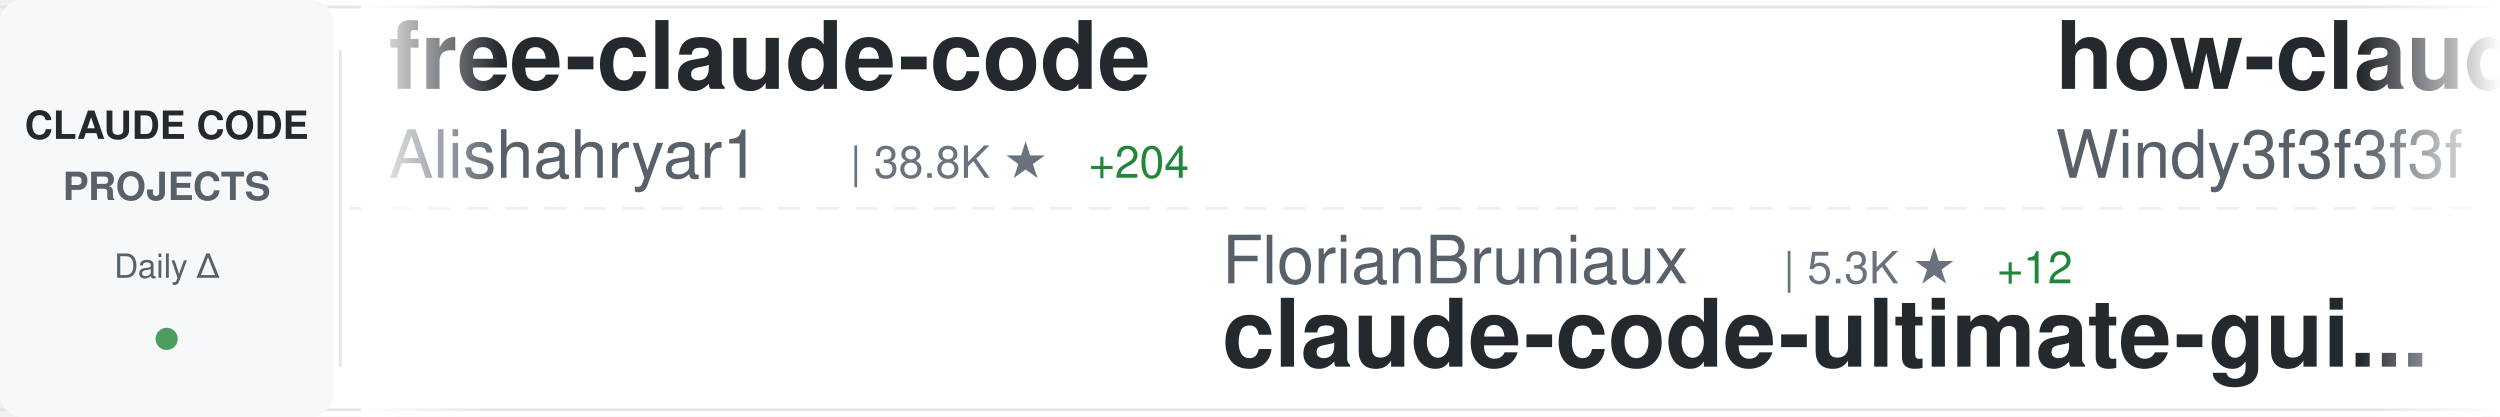
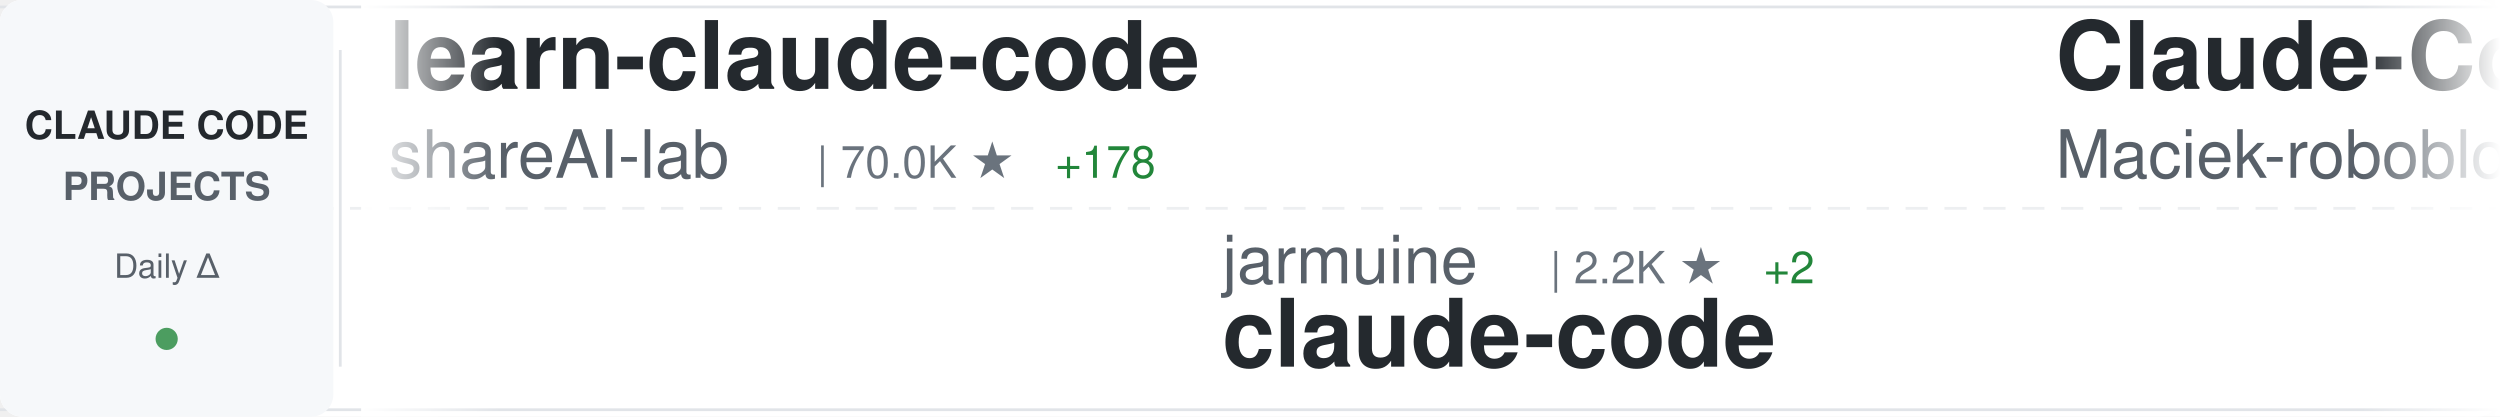
<svg xmlns="http://www.w3.org/2000/svg" width="900" height="150">
  <defs>
    <linearGradient id="awesomeLeftFade" x1="0%" y1="0%" x2="100%" y2="0%">
      <stop offset="0%" style="stop-color:#ffffff;stop-opacity:1" />
      <stop offset="100%" style="stop-color:#ffffff;stop-opacity:0" />
    </linearGradient>
    <linearGradient id="awesomeRightFade" x1="0%" y1="0%" x2="100%" y2="0%">
      <stop offset="0%" style="stop-color:#ffffff;stop-opacity:0" />
      <stop offset="100%" style="stop-color:#ffffff;stop-opacity:1" />
    </linearGradient>
  </defs>
  <rect width="900" height="150" fill="#ffffff" rx="8" />
  <rect x="0" y="2" width="900" height="1" fill="#e1e4e8" />
  <rect x="0" y="147" width="900" height="1" fill="#e1e4e8" />
  <line x1="0" y1="75" x2="900" y2="75" stroke="#e1e4e8" stroke-width="1" stroke-dasharray="8 6" opacity="0.6" />
  <rect x="0" y="0" width="120" height="150" fill="#f6f8fa" rx="8" />
  <text x="60" y="50" font-family="-apple-system, BlinkMacSystemFont, 'Segoe UI', Helvetica, Arial, sans-serif" font-size="14" font-weight="600" fill="#24292e" text-anchor="middle">CLAUDE CODE</text>
  <text x="60" y="72" font-family="-apple-system, BlinkMacSystemFont, 'Segoe UI', Helvetica, Arial, sans-serif" font-size="14" font-weight="600" fill="#586069" text-anchor="middle">PROJECTS</text>
  <text x="60" y="100" font-family="-apple-system, BlinkMacSystemFont, 'Segoe UI', Helvetica, Arial, sans-serif" font-size="12" font-weight="500" fill="#586069" text-anchor="middle">Daily Δ</text>
  <circle cx="60" cy="122" r="4" fill="#22863a" opacity="0.8" />
  <rect x="122" y="18" width="1" height="114" fill="#e1e4e8" />
  <clipPath id="awesomeTickerClip">
    <rect x="130" y="0" width="770" height="150" />
  </clipPath>
  <g clip-path="url(#awesomeTickerClip)">
    <g id="awesomeTickerItems">
      <animateTransform attributeName="transform" attributeType="XML" type="translate" from="0 0" to="-3000 0" dur="54s" repeatCount="indefinite" />
      <g transform="translate(0, 0)">
-         <text x="140" y="32" font-family="-apple-system, BlinkMacSystemFont, 'Segoe UI', Helvetica, Arial, sans-serif" font-size="34" font-weight="600" fill="#24292e">free-claude-code</text>
-         <text x="140" y="64" font-family="-apple-system, BlinkMacSystemFont, 'Segoe UI', Helvetica, Arial, sans-serif" font-size="24" font-weight="400" fill="#586069">Alishahryar1</text>
-         <text x="306" y="64" font-family="-apple-system, BlinkMacSystemFont, 'Segoe UI', Helvetica, Arial, sans-serif" font-size="16" font-weight="500" fill="#6a737d">| 38.8K ★</text>
-         <text x="392" y="64" font-family="-apple-system, BlinkMacSystemFont, 'Segoe UI', Helvetica, Arial, sans-serif" font-size="16" font-weight="500" fill="#22863a"> +204</text>
+         <text x="140" y="32" font-family="-apple-system, BlinkMacSystemFont, 'Segoe UI', Helvetica, Arial, sans-serif" font-size="34" font-weight="600" fill="#24292e">learn-claude-code</text>
+         <text x="140" y="64" font-family="-apple-system, BlinkMacSystemFont, 'Segoe UI', Helvetica, Arial, sans-serif" font-size="24" font-weight="400" fill="#586069">shareAI-lab</text>
+         <text x="294" y="64" font-family="-apple-system, BlinkMacSystemFont, 'Segoe UI', Helvetica, Arial, sans-serif" font-size="16" font-weight="500" fill="#6a737d">| 70.0K ★</text>
+         <text x="380" y="64" font-family="-apple-system, BlinkMacSystemFont, 'Segoe UI', Helvetica, Arial, sans-serif" font-size="16" font-weight="500" fill="#22863a"> +178</text>
      </g>
      <g transform="translate(300, 0)">
-         <text x="140" y="102" font-family="-apple-system, BlinkMacSystemFont, 'Segoe UI', Helvetica, Arial, sans-serif" font-size="24" font-weight="400" fill="#586069">FlorianBruniaux</text>
-         <text x="342" y="102" font-family="-apple-system, BlinkMacSystemFont, 'Segoe UI', Helvetica, Arial, sans-serif" font-size="16" font-weight="500" fill="#6a737d">| 5.3K ★</text>
-         <text x="419" y="102" font-family="-apple-system, BlinkMacSystemFont, 'Segoe UI', Helvetica, Arial, sans-serif" font-size="16" font-weight="500" fill="#22863a"> +12</text>
-         <text x="140" y="132" font-family="-apple-system, BlinkMacSystemFont, 'Segoe UI', Helvetica, Arial, sans-serif" font-size="34" font-weight="600" fill="#24292e">claude-code-ultimate-gui...</text>
+         <text x="140" y="102" font-family="-apple-system, BlinkMacSystemFont, 'Segoe UI', Helvetica, Arial, sans-serif" font-size="24" font-weight="400" fill="#586069">jarmuine</text>
+         <text x="258" y="102" font-family="-apple-system, BlinkMacSystemFont, 'Segoe UI', Helvetica, Arial, sans-serif" font-size="16" font-weight="500" fill="#6a737d">| 2.2K ★</text>
+         <text x="335" y="102" font-family="-apple-system, BlinkMacSystemFont, 'Segoe UI', Helvetica, Arial, sans-serif" font-size="16" font-weight="500" fill="#22863a"> +2</text>
+         <text x="140" y="132" font-family="-apple-system, BlinkMacSystemFont, 'Segoe UI', Helvetica, Arial, sans-serif" font-size="34" font-weight="600" fill="#24292e">claude-code</text>
      </g>
      <g transform="translate(600, 0)">
-         <text x="140" y="32" font-family="-apple-system, BlinkMacSystemFont, 'Segoe UI', Helvetica, Arial, sans-serif" font-size="34" font-weight="600" fill="#24292e">how-claude-code-works</text>
-         <text x="140" y="64" font-family="-apple-system, BlinkMacSystemFont, 'Segoe UI', Helvetica, Arial, sans-serif" font-size="24" font-weight="400" fill="#586069">Windy3f3f3f3f</text>
-         <text x="318" y="64" font-family="-apple-system, BlinkMacSystemFont, 'Segoe UI', Helvetica, Arial, sans-serif" font-size="16" font-weight="500" fill="#6a737d">| 3.0K ★</text>
-         <text x="395" y="64" font-family="-apple-system, BlinkMacSystemFont, 'Segoe UI', Helvetica, Arial, sans-serif" font-size="16" font-weight="500" fill="#22863a"> +40</text>
+         <text x="140" y="32" font-family="-apple-system, BlinkMacSystemFont, 'Segoe UI', Helvetica, Arial, sans-serif" font-size="34" font-weight="600" fill="#24292e">Claude-Code-Usage-Monito...</text>
+         <text x="140" y="64" font-family="-apple-system, BlinkMacSystemFont, 'Segoe UI', Helvetica, Arial, sans-serif" font-size="24" font-weight="400" fill="#586069">Maciek-roboblog</text>
+         <text x="342" y="64" font-family="-apple-system, BlinkMacSystemFont, 'Segoe UI', Helvetica, Arial, sans-serif" font-size="16" font-weight="500" fill="#6a737d">| 8.4K ★</text>
+         <text x="419" y="64" font-family="-apple-system, BlinkMacSystemFont, 'Segoe UI', Helvetica, Arial, sans-serif" font-size="16" font-weight="500" fill="#22863a"> +9</text>
      </g>
      <g transform="translate(900, 0)">
-         <text x="140" y="102" font-family="-apple-system, BlinkMacSystemFont, 'Segoe UI', Helvetica, Arial, sans-serif" font-size="24" font-weight="400" fill="#586069">yasasbanukaofficial</text>
-         <text x="390" y="102" font-family="-apple-system, BlinkMacSystemFont, 'Segoe UI', Helvetica, Arial, sans-serif" font-size="16" font-weight="500" fill="#6a737d">| 3.6K ★</text>
-         <text x="467" y="102" font-family="-apple-system, BlinkMacSystemFont, 'Segoe UI', Helvetica, Arial, sans-serif" font-size="16" font-weight="500" fill="#22863a"> +9</text>
-         <text x="140" y="132" font-family="-apple-system, BlinkMacSystemFont, 'Segoe UI', Helvetica, Arial, sans-serif" font-size="34" font-weight="600" fill="#24292e">claude-code</text>
+         <text x="140" y="102" font-family="-apple-system, BlinkMacSystemFont, 'Segoe UI', Helvetica, Arial, sans-serif" font-size="24" font-weight="400" fill="#586069">huangserva</text>
+         <text x="282" y="102" font-family="-apple-system, BlinkMacSystemFont, 'Segoe UI', Helvetica, Arial, sans-serif" font-size="16" font-weight="500" fill="#6a737d">| 619 ★</text>
+         <text x="140" y="132" font-family="-apple-system, BlinkMacSystemFont, 'Segoe UI', Helvetica, Arial, sans-serif" font-size="34" font-weight="600" fill="#24292e">claude-code-cli</text>
      </g>
      <g transform="translate(1200, 0)">
-         <text x="140" y="32" font-family="-apple-system, BlinkMacSystemFont, 'Segoe UI', Helvetica, Arial, sans-serif" font-size="34" font-weight="600" fill="#24292e">claude-code-proxy</text>
-         <text x="140" y="64" font-family="-apple-system, BlinkMacSystemFont, 'Segoe UI', Helvetica, Arial, sans-serif" font-size="24" font-weight="400" fill="#586069">fuergaosi233</text>
-         <text x="306" y="64" font-family="-apple-system, BlinkMacSystemFont, 'Segoe UI', Helvetica, Arial, sans-serif" font-size="16" font-weight="500" fill="#6a737d">| 2.7K ★</text>
-         <text x="383" y="64" font-family="-apple-system, BlinkMacSystemFont, 'Segoe UI', Helvetica, Arial, sans-serif" font-size="16" font-weight="500" fill="#22863a"> +2</text>
+         <text x="140" y="32" font-family="-apple-system, BlinkMacSystemFont, 'Segoe UI', Helvetica, Arial, sans-serif" font-size="34" font-weight="600" fill="#24292e">awesome-claude-code</text>
+         <text x="140" y="64" font-family="-apple-system, BlinkMacSystemFont, 'Segoe UI', Helvetica, Arial, sans-serif" font-size="24" font-weight="400" fill="#586069">jqueryscript</text>
+         <text x="306" y="64" font-family="-apple-system, BlinkMacSystemFont, 'Segoe UI', Helvetica, Arial, sans-serif" font-size="16" font-weight="500" fill="#6a737d">| 458 ★</text>
      </g>
      <g transform="translate(1500, 0)">
-         <text x="140" y="102" font-family="-apple-system, BlinkMacSystemFont, 'Segoe UI', Helvetica, Arial, sans-serif" font-size="24" font-weight="400" fill="#586069">Yeachan-Heo</text>
-         <text x="294" y="102" font-family="-apple-system, BlinkMacSystemFont, 'Segoe UI', Helvetica, Arial, sans-serif" font-size="16" font-weight="500" fill="#6a737d">| 37.5K ★</text>
-         <text x="380" y="102" font-family="-apple-system, BlinkMacSystemFont, 'Segoe UI', Helvetica, Arial, sans-serif" font-size="16" font-weight="500" fill="#22863a"> +45</text>
-         <text x="140" y="132" font-family="-apple-system, BlinkMacSystemFont, 'Segoe UI', Helvetica, Arial, sans-serif" font-size="34" font-weight="600" fill="#24292e">oh-my-claudecode</text>
+         <text x="140" y="102" font-family="-apple-system, BlinkMacSystemFont, 'Segoe UI', Helvetica, Arial, sans-serif" font-size="24" font-weight="400" fill="#586069">liuup</text>
+         <text x="222" y="102" font-family="-apple-system, BlinkMacSystemFont, 'Segoe UI', Helvetica, Arial, sans-serif" font-size="16" font-weight="500" fill="#6a737d">| 3.5K ★</text>
+         <text x="299" y="102" font-family="-apple-system, BlinkMacSystemFont, 'Segoe UI', Helvetica, Arial, sans-serif" font-size="16" font-weight="500" fill="#22863a"> +19</text>
+         <text x="140" y="132" font-family="-apple-system, BlinkMacSystemFont, 'Segoe UI', Helvetica, Arial, sans-serif" font-size="34" font-weight="600" fill="#24292e">claude-code-analysis</text>
      </g>
      <g transform="translate(1800, 0)">
        <text x="140" y="32" font-family="-apple-system, BlinkMacSystemFont, 'Segoe UI', Helvetica, Arial, sans-serif" font-size="34" font-weight="600" fill="#24292e">claude-code</text>
-         <text x="140" y="64" font-family="-apple-system, BlinkMacSystemFont, 'Segoe UI', Helvetica, Arial, sans-serif" font-size="24" font-weight="400" fill="#586069">tanbiralam</text>
-         <text x="282" y="64" font-family="-apple-system, BlinkMacSystemFont, 'Segoe UI', Helvetica, Arial, sans-serif" font-size="16" font-weight="500" fill="#6a737d">| 2.0K ★</text>
-         <text x="359" y="64" font-family="-apple-system, BlinkMacSystemFont, 'Segoe UI', Helvetica, Arial, sans-serif" font-size="16" font-weight="500" fill="#22863a"> +8</text>
+         <text x="140" y="64" font-family="-apple-system, BlinkMacSystemFont, 'Segoe UI', Helvetica, Arial, sans-serif" font-size="24" font-weight="400" fill="#586069">VineeTagarwaL-code</text>
+         <text x="378" y="64" font-family="-apple-system, BlinkMacSystemFont, 'Segoe UI', Helvetica, Arial, sans-serif" font-size="16" font-weight="500" fill="#6a737d">| 276 ★</text>
      </g>
      <g transform="translate(2100, 0)">
-         <text x="140" y="102" font-family="-apple-system, BlinkMacSystemFont, 'Segoe UI', Helvetica, Arial, sans-serif" font-size="24" font-weight="400" fill="#586069">davila7</text>
-         <text x="246" y="102" font-family="-apple-system, BlinkMacSystemFont, 'Segoe UI', Helvetica, Arial, sans-serif" font-size="16" font-weight="500" fill="#6a737d">| 28.5K ★</text>
-         <text x="332" y="102" font-family="-apple-system, BlinkMacSystemFont, 'Segoe UI', Helvetica, Arial, sans-serif" font-size="16" font-weight="500" fill="#22863a"> +18</text>
-         <text x="140" y="132" font-family="-apple-system, BlinkMacSystemFont, 'Segoe UI', Helvetica, Arial, sans-serif" font-size="34" font-weight="600" fill="#24292e">claude-code-templates</text>
+         <text x="140" y="102" font-family="-apple-system, BlinkMacSystemFont, 'Segoe UI', Helvetica, Arial, sans-serif" font-size="24" font-weight="400" fill="#586069">fazxes</text>
+         <text x="234" y="102" font-family="-apple-system, BlinkMacSystemFont, 'Segoe UI', Helvetica, Arial, sans-serif" font-size="16" font-weight="500" fill="#6a737d">| 225 ★</text>
+         <text x="140" y="132" font-family="-apple-system, BlinkMacSystemFont, 'Segoe UI', Helvetica, Arial, sans-serif" font-size="34" font-weight="600" fill="#24292e">Claude-code</text>
      </g>
      <g transform="translate(2400, 0)">
-         <text x="140" y="32" font-family="-apple-system, BlinkMacSystemFont, 'Segoe UI', Helvetica, Arial, sans-serif" font-size="34" font-weight="600" fill="#24292e">claude-code</text>
-         <text x="140" y="64" font-family="-apple-system, BlinkMacSystemFont, 'Segoe UI', Helvetica, Arial, sans-serif" font-size="24" font-weight="400" fill="#586069">codeaashu</text>
-         <text x="270" y="64" font-family="-apple-system, BlinkMacSystemFont, 'Segoe UI', Helvetica, Arial, sans-serif" font-size="16" font-weight="500" fill="#6a737d">| 3.1K ★</text>
-         <text x="347" y="64" font-family="-apple-system, BlinkMacSystemFont, 'Segoe UI', Helvetica, Arial, sans-serif" font-size="16" font-weight="500" fill="#22863a"> +5</text>
+         <text x="140" y="32" font-family="-apple-system, BlinkMacSystemFont, 'Segoe UI', Helvetica, Arial, sans-serif" font-size="34" font-weight="600" fill="#24292e">claude-code-guide</text>
+         <text x="140" y="64" font-family="-apple-system, BlinkMacSystemFont, 'Segoe UI', Helvetica, Arial, sans-serif" font-size="24" font-weight="400" fill="#586069">zebbern</text>
+         <text x="246" y="64" font-family="-apple-system, BlinkMacSystemFont, 'Segoe UI', Helvetica, Arial, sans-serif" font-size="16" font-weight="500" fill="#6a737d">| 4.4K ★</text>
+         <text x="323" y="64" font-family="-apple-system, BlinkMacSystemFont, 'Segoe UI', Helvetica, Arial, sans-serif" font-size="16" font-weight="500" fill="#22863a"> +3</text>
      </g>
      <g transform="translate(2700, 0)">
-         <text x="140" y="102" font-family="-apple-system, BlinkMacSystemFont, 'Segoe UI', Helvetica, Arial, sans-serif" font-size="24" font-weight="400" fill="#586069">anthropics</text>
-         <text x="282" y="102" font-family="-apple-system, BlinkMacSystemFont, 'Segoe UI', Helvetica, Arial, sans-serif" font-size="16" font-weight="500" fill="#6a737d">| 158.6K ★</text>
-         <text x="377" y="102" font-family="-apple-system, BlinkMacSystemFont, 'Segoe UI', Helvetica, Arial, sans-serif" font-size="16" font-weight="500" fill="#22863a"> +303</text>
-         <text x="140" y="132" font-family="-apple-system, BlinkMacSystemFont, 'Segoe UI', Helvetica, Arial, sans-serif" font-size="34" font-weight="600" fill="#24292e">skills</text>
+         <text x="140" y="102" font-family="-apple-system, BlinkMacSystemFont, 'Segoe UI', Helvetica, Arial, sans-serif" font-size="24" font-weight="400" fill="#586069">ding113</text>
+         <text x="246" y="102" font-family="-apple-system, BlinkMacSystemFont, 'Segoe UI', Helvetica, Arial, sans-serif" font-size="16" font-weight="500" fill="#6a737d">| 3.2K ★</text>
+         <text x="323" y="102" font-family="-apple-system, BlinkMacSystemFont, 'Segoe UI', Helvetica, Arial, sans-serif" font-size="16" font-weight="500" fill="#22863a"> +1</text>
+         <text x="140" y="132" font-family="-apple-system, BlinkMacSystemFont, 'Segoe UI', Helvetica, Arial, sans-serif" font-size="34" font-weight="600" fill="#24292e">claude-code-hub</text>
      </g>
      <g transform="translate(3000, 0)">
-         <text x="140" y="32" font-family="-apple-system, BlinkMacSystemFont, 'Segoe UI', Helvetica, Arial, sans-serif" font-size="34" font-weight="600" fill="#24292e">free-claude-code</text>
-         <text x="140" y="64" font-family="-apple-system, BlinkMacSystemFont, 'Segoe UI', Helvetica, Arial, sans-serif" font-size="24" font-weight="400" fill="#586069">Alishahryar1</text>
-         <text x="306" y="64" font-family="-apple-system, BlinkMacSystemFont, 'Segoe UI', Helvetica, Arial, sans-serif" font-size="16" font-weight="500" fill="#6a737d">| 38.8K ★</text>
-         <text x="392" y="64" font-family="-apple-system, BlinkMacSystemFont, 'Segoe UI', Helvetica, Arial, sans-serif" font-size="16" font-weight="500" fill="#22863a"> +204</text>
+         <text x="140" y="32" font-family="-apple-system, BlinkMacSystemFont, 'Segoe UI', Helvetica, Arial, sans-serif" font-size="34" font-weight="600" fill="#24292e">learn-claude-code</text>
+         <text x="140" y="64" font-family="-apple-system, BlinkMacSystemFont, 'Segoe UI', Helvetica, Arial, sans-serif" font-size="24" font-weight="400" fill="#586069">shareAI-lab</text>
+         <text x="294" y="64" font-family="-apple-system, BlinkMacSystemFont, 'Segoe UI', Helvetica, Arial, sans-serif" font-size="16" font-weight="500" fill="#6a737d">| 70.0K ★</text>
+         <text x="380" y="64" font-family="-apple-system, BlinkMacSystemFont, 'Segoe UI', Helvetica, Arial, sans-serif" font-size="16" font-weight="500" fill="#22863a"> +178</text>
      </g>
      <g transform="translate(3300, 0)">
-         <text x="140" y="102" font-family="-apple-system, BlinkMacSystemFont, 'Segoe UI', Helvetica, Arial, sans-serif" font-size="24" font-weight="400" fill="#586069">FlorianBruniaux</text>
-         <text x="342" y="102" font-family="-apple-system, BlinkMacSystemFont, 'Segoe UI', Helvetica, Arial, sans-serif" font-size="16" font-weight="500" fill="#6a737d">| 5.3K ★</text>
-         <text x="419" y="102" font-family="-apple-system, BlinkMacSystemFont, 'Segoe UI', Helvetica, Arial, sans-serif" font-size="16" font-weight="500" fill="#22863a"> +12</text>
-         <text x="140" y="132" font-family="-apple-system, BlinkMacSystemFont, 'Segoe UI', Helvetica, Arial, sans-serif" font-size="34" font-weight="600" fill="#24292e">claude-code-ultimate-gui...</text>
+         <text x="140" y="102" font-family="-apple-system, BlinkMacSystemFont, 'Segoe UI', Helvetica, Arial, sans-serif" font-size="24" font-weight="400" fill="#586069">jarmuine</text>
+         <text x="258" y="102" font-family="-apple-system, BlinkMacSystemFont, 'Segoe UI', Helvetica, Arial, sans-serif" font-size="16" font-weight="500" fill="#6a737d">| 2.2K ★</text>
+         <text x="335" y="102" font-family="-apple-system, BlinkMacSystemFont, 'Segoe UI', Helvetica, Arial, sans-serif" font-size="16" font-weight="500" fill="#22863a"> +2</text>
+         <text x="140" y="132" font-family="-apple-system, BlinkMacSystemFont, 'Segoe UI', Helvetica, Arial, sans-serif" font-size="34" font-weight="600" fill="#24292e">claude-code</text>
      </g>
      <g transform="translate(3600, 0)">
-         <text x="140" y="32" font-family="-apple-system, BlinkMacSystemFont, 'Segoe UI', Helvetica, Arial, sans-serif" font-size="34" font-weight="600" fill="#24292e">how-claude-code-works</text>
-         <text x="140" y="64" font-family="-apple-system, BlinkMacSystemFont, 'Segoe UI', Helvetica, Arial, sans-serif" font-size="24" font-weight="400" fill="#586069">Windy3f3f3f3f</text>
-         <text x="318" y="64" font-family="-apple-system, BlinkMacSystemFont, 'Segoe UI', Helvetica, Arial, sans-serif" font-size="16" font-weight="500" fill="#6a737d">| 3.0K ★</text>
-         <text x="395" y="64" font-family="-apple-system, BlinkMacSystemFont, 'Segoe UI', Helvetica, Arial, sans-serif" font-size="16" font-weight="500" fill="#22863a"> +40</text>
+         <text x="140" y="32" font-family="-apple-system, BlinkMacSystemFont, 'Segoe UI', Helvetica, Arial, sans-serif" font-size="34" font-weight="600" fill="#24292e">Claude-Code-Usage-Monito...</text>
+         <text x="140" y="64" font-family="-apple-system, BlinkMacSystemFont, 'Segoe UI', Helvetica, Arial, sans-serif" font-size="24" font-weight="400" fill="#586069">Maciek-roboblog</text>
+         <text x="342" y="64" font-family="-apple-system, BlinkMacSystemFont, 'Segoe UI', Helvetica, Arial, sans-serif" font-size="16" font-weight="500" fill="#6a737d">| 8.4K ★</text>
+         <text x="419" y="64" font-family="-apple-system, BlinkMacSystemFont, 'Segoe UI', Helvetica, Arial, sans-serif" font-size="16" font-weight="500" fill="#22863a"> +9</text>
      </g>
      <g transform="translate(3900, 0)">
-         <text x="140" y="102" font-family="-apple-system, BlinkMacSystemFont, 'Segoe UI', Helvetica, Arial, sans-serif" font-size="24" font-weight="400" fill="#586069">yasasbanukaofficial</text>
-         <text x="390" y="102" font-family="-apple-system, BlinkMacSystemFont, 'Segoe UI', Helvetica, Arial, sans-serif" font-size="16" font-weight="500" fill="#6a737d">| 3.6K ★</text>
-         <text x="467" y="102" font-family="-apple-system, BlinkMacSystemFont, 'Segoe UI', Helvetica, Arial, sans-serif" font-size="16" font-weight="500" fill="#22863a"> +9</text>
-         <text x="140" y="132" font-family="-apple-system, BlinkMacSystemFont, 'Segoe UI', Helvetica, Arial, sans-serif" font-size="34" font-weight="600" fill="#24292e">claude-code</text>
+         <text x="140" y="102" font-family="-apple-system, BlinkMacSystemFont, 'Segoe UI', Helvetica, Arial, sans-serif" font-size="24" font-weight="400" fill="#586069">huangserva</text>
+         <text x="282" y="102" font-family="-apple-system, BlinkMacSystemFont, 'Segoe UI', Helvetica, Arial, sans-serif" font-size="16" font-weight="500" fill="#6a737d">| 619 ★</text>
+         <text x="140" y="132" font-family="-apple-system, BlinkMacSystemFont, 'Segoe UI', Helvetica, Arial, sans-serif" font-size="34" font-weight="600" fill="#24292e">claude-code-cli</text>
      </g>
    </g>
  </g>
  <rect x="130" y="0" width="50" height="150" fill="url(#awesomeLeftFade)" />
  <rect x="850" y="0" width="50" height="150" fill="url(#awesomeRightFade)" />
</svg>
